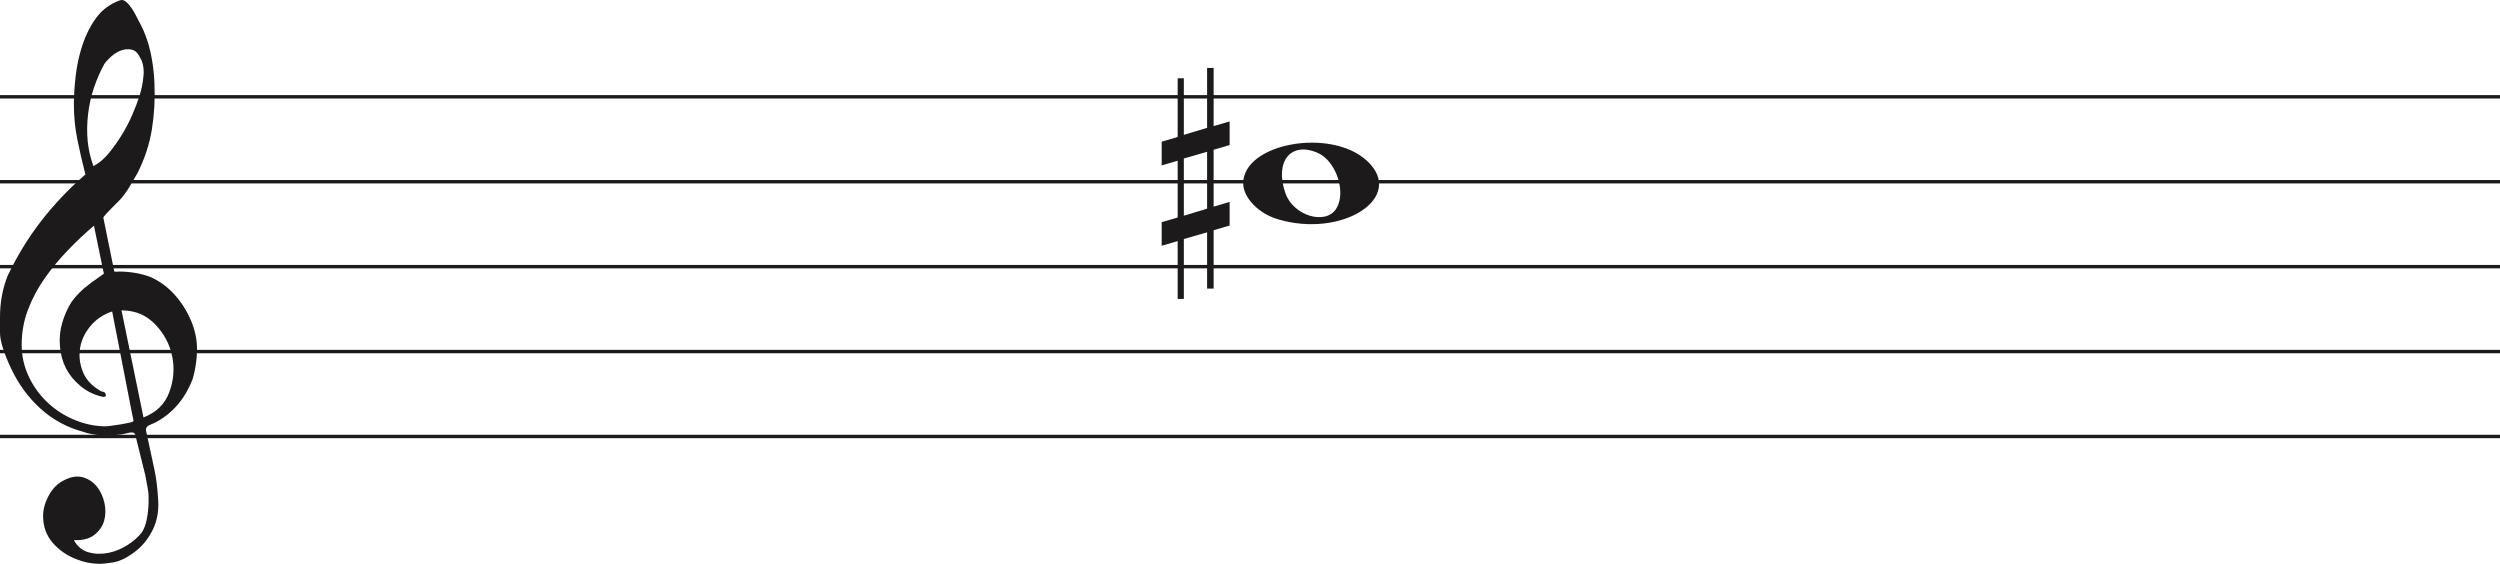
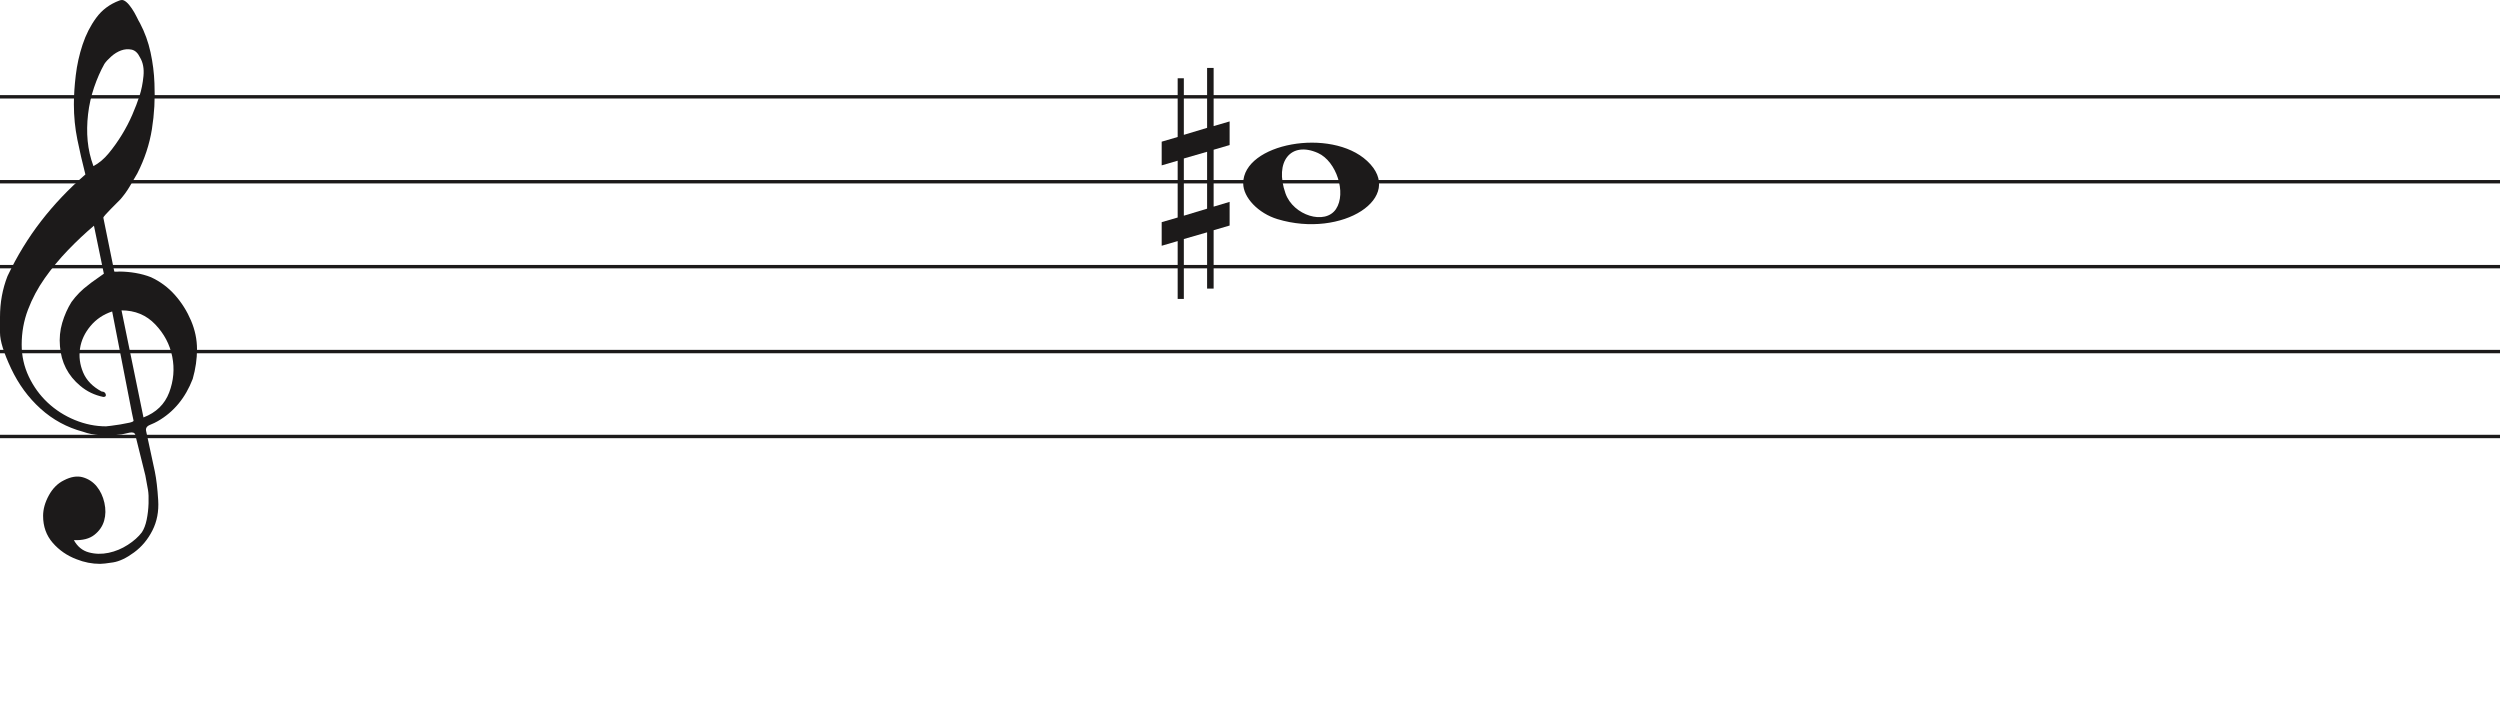
- <svg xmlns="http://www.w3.org/2000/svg" width="736" height="166" viewBox="0 0 736 166" fill="none">
+ <svg xmlns="http://www.w3.org/2000/svg" width="736" height="207" viewBox="0 0 736 207" fill="none">
  <line y1="28.5" x2="736" y2="28.5" stroke="#1C1A1A" />
  <line y1="53.5" x2="736" y2="53.5" stroke="#1C1A1A" />
  <line y1="78.5" x2="736" y2="78.5" stroke="#1C1A1A" />
  <line y1="103.5" x2="736" y2="103.5" stroke="#1C1A1A" />
  <line y1="128.5" x2="736" y2="128.5" stroke="#1C1A1A" />
  <path d="M33.02 91.694C30.445 92.54 28.317 93.969 26.636 95.981C24.955 97.991 23.93 100.188 23.562 102.57C23.195 104.951 23.497 107.306 24.469 109.635C25.441 111.964 27.266 113.843 29.946 115.272C30.576 115.272 30.97 115.537 31.128 116.066C31.285 116.595 31.049 116.859 30.419 116.859C27.844 116.33 25.585 115.245 23.641 113.605C20.016 110.588 18.02 106.698 17.652 101.935C17.442 99.553 17.665 97.251 18.322 95.028C18.979 92.805 19.885 90.767 21.041 88.914C22.459 86.957 24.14 85.263 26.084 83.834C26.189 83.728 26.491 83.49 26.991 83.12C27.49 82.749 27.976 82.405 28.448 82.088C28.921 81.77 29.63 81.267 30.576 80.579L27.66 66.448C25.086 68.618 22.538 71.012 20.016 73.632C17.495 76.252 15.209 79.018 13.16 81.928C11.111 84.84 9.47 87.923 8.235 91.178C7 94.433 6.383 97.859 6.383 101.459C6.383 104.793 7.079 107.929 8.472 110.866C9.864 113.803 11.716 116.357 14.027 118.526C16.339 120.696 19.005 122.403 22.026 123.648C25.047 124.891 28.107 125.513 31.207 125.513C31.312 125.513 31.797 125.46 32.664 125.354C33.532 125.249 34.451 125.116 35.422 124.957C36.395 124.799 37.288 124.626 38.102 124.441C38.916 124.256 39.324 124.057 39.324 123.846L38.85 121.623C36.802 111.197 34.857 101.22 33.02 91.694ZM35.777 91.376L42.239 122.893C45.97 121.464 48.491 119.016 49.804 115.55C51.118 112.083 51.419 108.564 50.71 104.991C50.001 101.419 48.334 98.256 45.706 95.504C43.08 92.751 39.77 91.376 35.777 91.376ZM27.503 48.903C29.131 48.056 30.642 46.786 32.034 45.092C33.426 43.399 34.713 41.586 35.896 39.654C37.077 37.723 38.102 35.751 38.969 33.739C39.836 31.729 40.532 29.903 41.057 28.262C41.635 26.516 42.029 24.557 42.239 22.387C42.449 20.217 42.108 18.392 41.215 16.909C40.585 15.587 39.757 14.819 38.733 14.607C37.708 14.396 36.683 14.475 35.659 14.845C34.635 15.216 33.663 15.811 32.743 16.632C31.824 17.452 31.154 18.18 30.734 18.815C29.578 20.879 28.566 23.181 27.7 25.722C26.833 28.262 26.242 30.895 25.927 33.621C25.611 36.346 25.572 38.966 25.808 41.481C26.045 43.994 26.61 46.469 27.503 48.903ZM25.139 51.364C24.245 47.871 23.457 44.444 22.774 41.083C22.091 37.723 21.75 34.269 21.75 30.723C21.75 28.13 21.934 25.285 22.302 22.189C22.669 19.093 23.339 16.076 24.311 13.138C25.283 10.201 26.623 7.568 28.33 5.24C30.038 2.91 32.309 1.217 35.147 0.158C35.409 0.053 35.672 0 35.934 0C36.302 0 36.736 0.211 37.235 0.635C37.734 1.058 38.26 1.68 38.811 2.501C39.362 3.321 39.849 4.168 40.269 5.041C40.689 5.914 41.004 6.51 41.215 6.828C42.633 9.527 43.67 12.398 44.328 15.441C44.984 18.484 45.365 21.514 45.471 24.53C45.68 29.083 45.431 33.581 44.722 38.027C44.013 42.472 42.581 46.813 40.426 51.046C39.691 52.317 38.943 53.6 38.181 54.897C37.419 56.194 36.513 57.45 35.462 58.667C35.252 58.88 34.871 59.264 34.319 59.819C33.767 60.375 33.203 60.944 32.625 61.526C32.047 62.108 31.535 62.651 31.088 63.153C30.642 63.656 30.419 63.96 30.419 64.067L33.649 79.944C33.67 80.048 35.265 79.944 35.265 79.944C38.348 79.983 41.612 80.486 44.446 81.611C47.178 82.881 49.529 84.627 51.499 86.851C53.469 89.074 55.044 91.574 56.227 94.353C57.409 97.132 58 99.95 58 102.808C58 105.665 57.579 108.577 56.739 111.54C54.585 117.151 51.144 121.305 46.416 124.004C45.89 124.322 45.141 124.68 44.17 125.076C43.198 125.473 42.817 126.095 43.027 126.942C44.288 132.708 45.141 136.676 45.589 138.85C46.035 141.024 46.364 143.829 46.573 147.265C46.783 150.551 46.218 153.507 44.879 156.152C43.539 158.807 41.74 160.961 39.481 162.624C37.222 164.297 35.16 165.269 33.295 165.569C31.429 165.86 30.155 166 29.473 166C27.109 166 24.797 165.549 22.538 164.648C19.754 163.596 17.416 161.983 15.524 159.809C13.633 157.635 12.688 154.99 12.688 151.874C12.688 149.91 13.252 147.897 14.382 145.833C15.511 143.769 16.995 142.286 18.834 141.395C20.883 140.333 22.735 140.042 24.39 140.513C26.045 140.994 27.411 141.895 28.488 143.218C29.565 144.54 30.314 146.143 30.734 148.017C31.154 149.9 31.128 151.653 30.655 153.297C30.182 154.94 29.224 156.332 27.779 157.464C26.334 158.606 24.324 159.117 21.75 159.017C22.801 160.921 24.272 162.123 26.163 162.624C28.054 163.135 29.998 163.165 31.994 162.744C33.991 162.323 35.869 161.542 37.629 160.4C39.389 159.268 40.769 158.035 41.766 156.713C42.397 155.761 42.87 154.519 43.185 152.986C43.5 151.443 43.684 149.85 43.736 148.177C43.789 146.514 43.736 145.212 43.579 144.29C43.421 143.358 43.158 141.915 42.79 139.962C41.215 133.56 40.217 129.533 39.796 127.89C39.586 127.366 39.021 127.193 38.102 127.379C37.182 127.564 36.408 127.736 35.777 127.89C31.259 128.481 27.477 128.21 24.429 127.101C19.701 125.831 15.538 123.568 11.939 120.313C8.34 117.058 5.451 113.115 3.27 108.484C1.09 103.853 0 100.334 0 97.925C0 95.518 0 93.996 0 93.361C0 89.074 0.736 85.051 2.207 81.293C4.991 75.418 8.288 70.02 12.097 65.098C15.905 60.176 20.253 55.598 25.139 51.364Z" fill="#1C1A1A" />
  <path d="M376.097 64.514C370.453 62.805 366 58.161 366 53.984C366 42.16 391.813 37.481 402.473 47.373C414 58.069 395.188 70.295 376.097 64.514H376.097ZM393.315 61.544C396.455 56.829 393.453 47.486 388.013 45.048C380.025 41.467 375.129 47.569 378.456 56.959C380.757 63.453 390.119 66.343 393.315 61.544Z" fill="#1C1A1A" />
  <path d="M348.523 63.501V46.658L355.368 44.682V61.438L348.523 63.501ZM362 59.426L357.294 60.837V44.081L362 42.706V35.746L357.294 37.12V20H355.368V37.64L348.523 39.698V23.05H346.706V40.332L342 41.71V48.685L346.706 47.31V64.034L342 65.405V72.351L346.706 70.976V88H348.523V70.368L355.368 68.398V84.96H357.294V67.775L362 66.397V59.426Z" fill="#1C1A1A" />
</svg>
